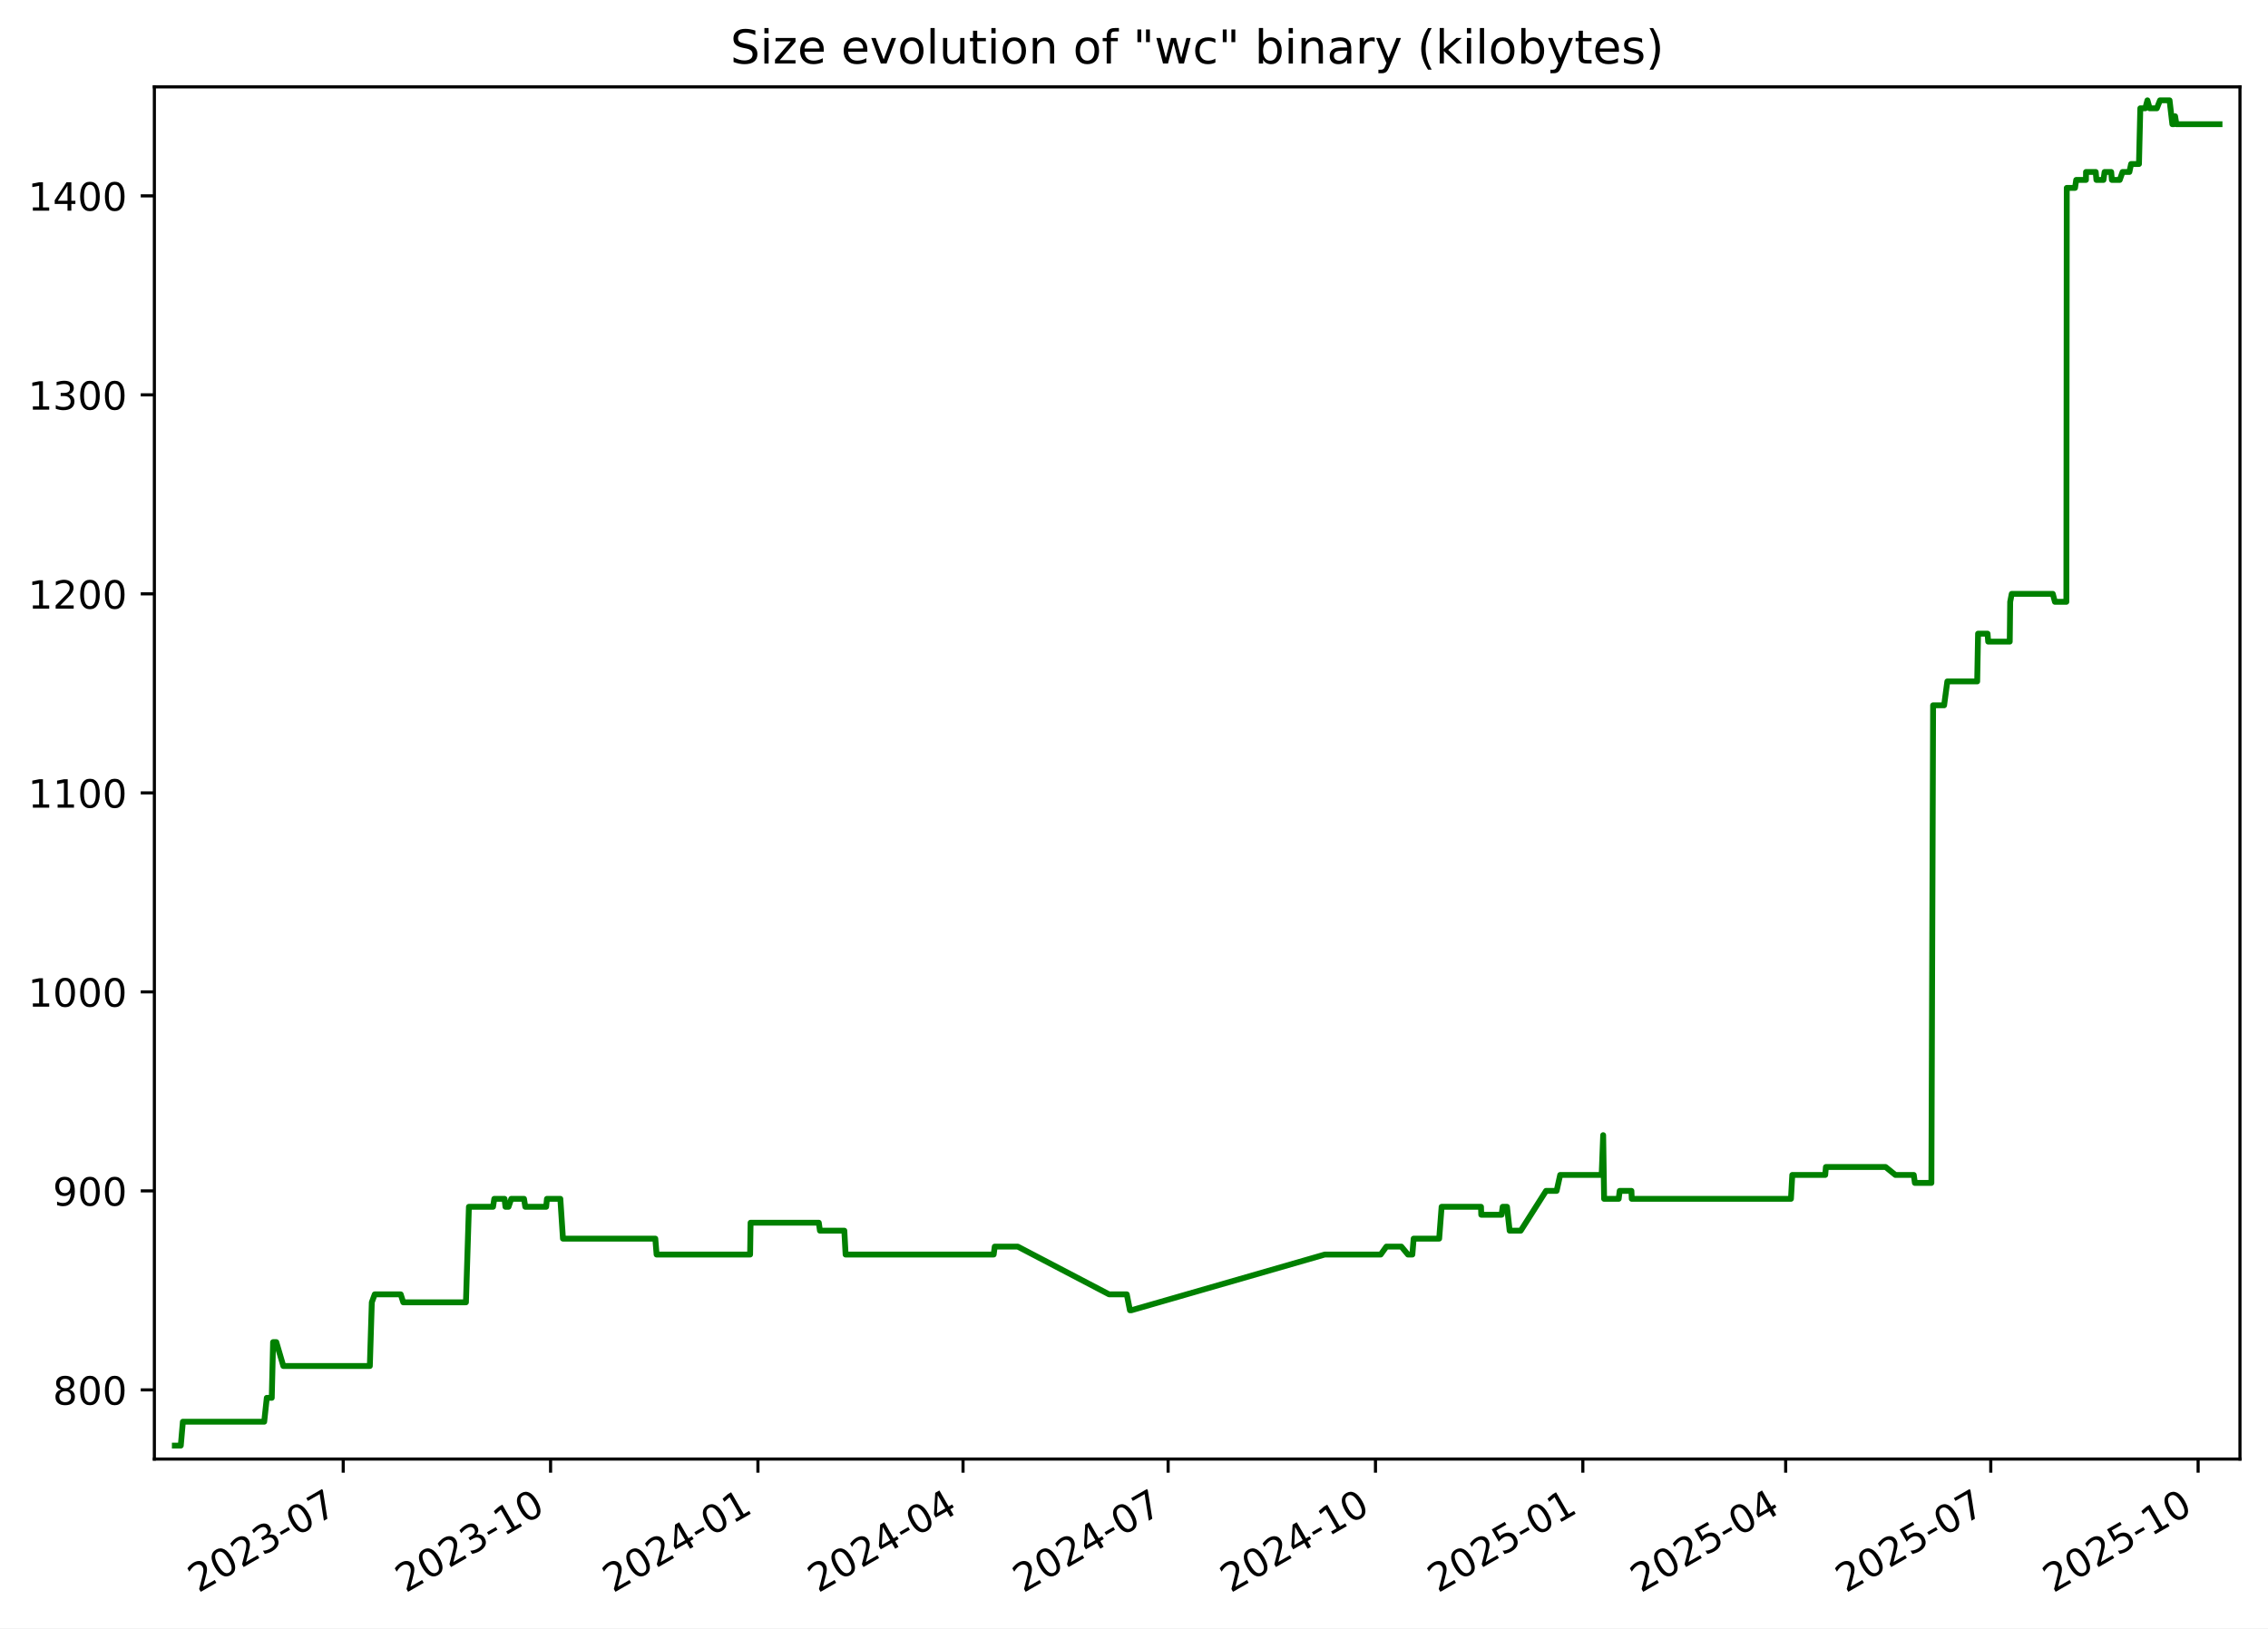
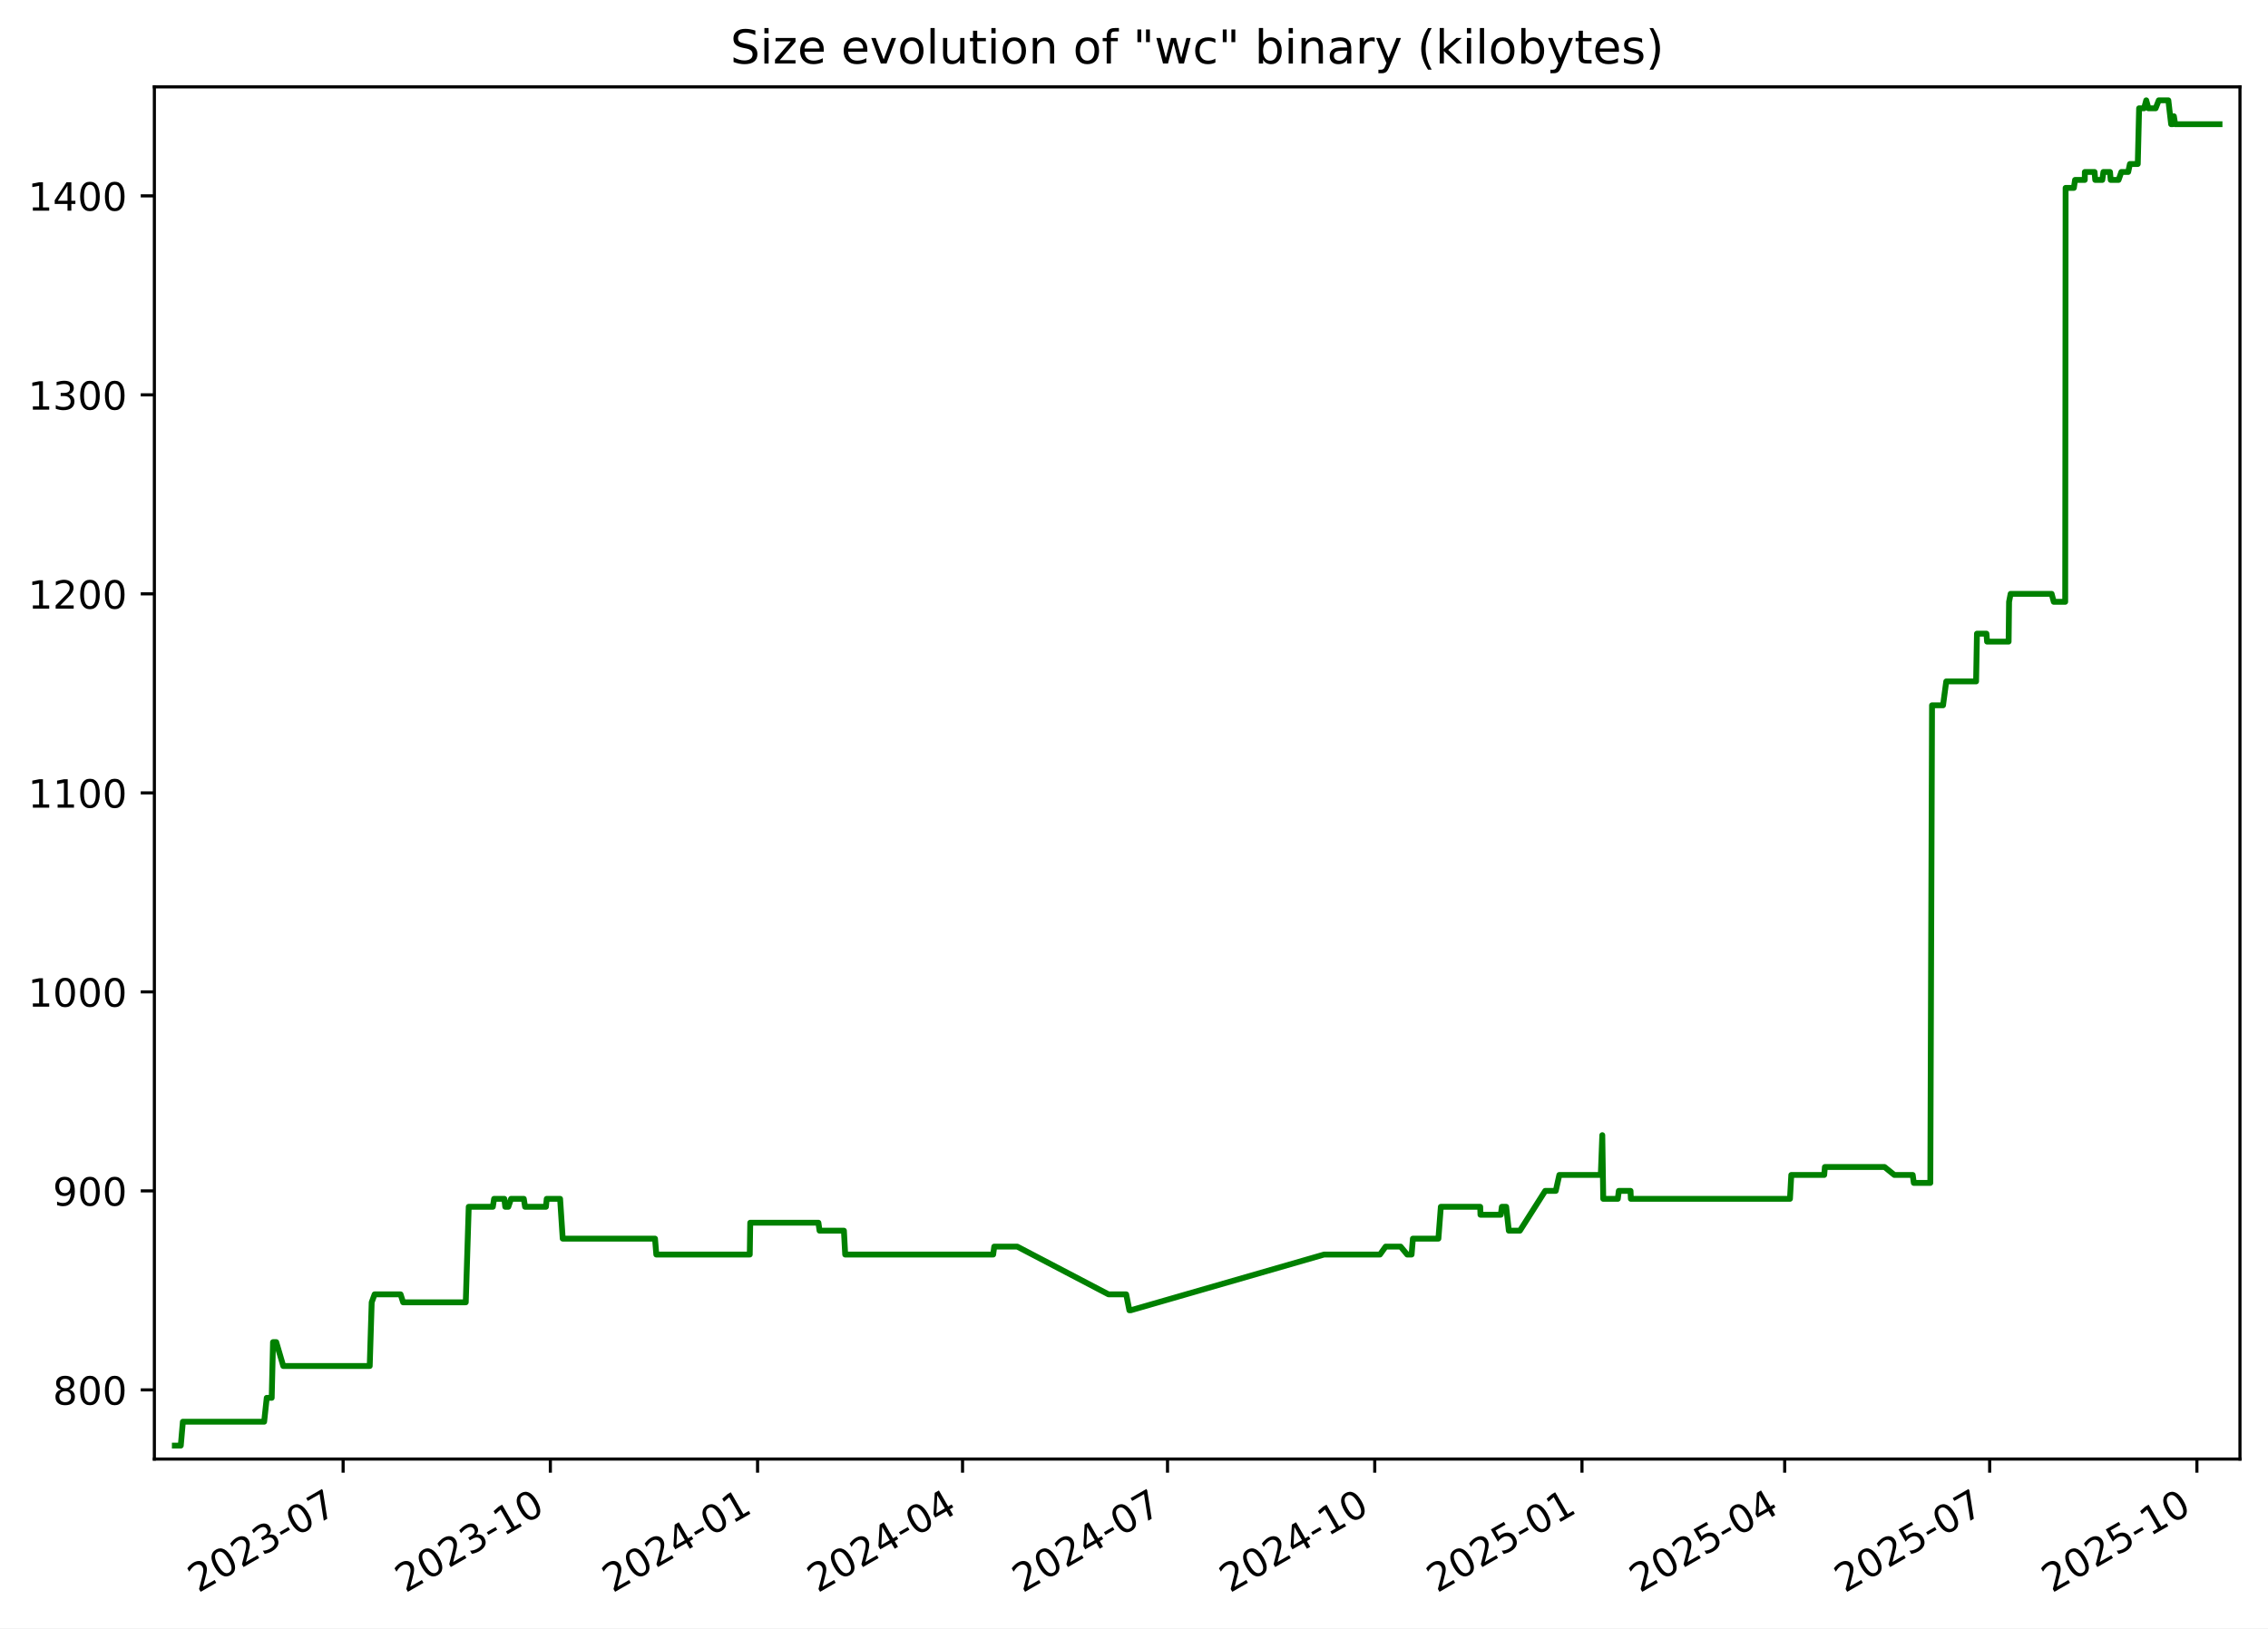
<svg xmlns="http://www.w3.org/2000/svg" xmlns:xlink="http://www.w3.org/1999/xlink" width="582.53pt" height="418.303pt" viewBox="0 0 582.53 418.303" version="1.1">
  <defs>
    <style type="text/css">*{stroke-linejoin: round; stroke-linecap: butt}</style>
  </defs>
  <g id="figure_1">
    <g id="patch_1">
      <path d="M -0 418.303  L 582.53 418.303  L 582.53 0  L -0 0  z " style="fill: #ffffff" />
    </g>
    <g id="axes_1">
      <g id="patch_2">
        <path d="M 39.65 374.83  L 575.33 374.83  L 575.33 22.318  L 39.65 22.318  z " style="fill: #ffffff" />
      </g>
      <g id="matplotlib.axis_1">
        <g id="xtick_1">
          <g id="line2d_1">
            <defs>
-               <path id="md9a4393c4a" d="M 0 0  L 0 3.5  " style="stroke: #000000; stroke-width: 0.8" />
+               <path id="mf824af6f3e" d="M 0 0  L 0 3.5  " style="stroke: #000000; stroke-width: 0.8" />
            </defs>
            <g>
-               <use xlink:href="#md9a4393c4a" x="88.157" y="374.83" style="stroke: #000000; stroke-width: 0.8" />
+               <use xlink:href="#mf824af6f3e" x="88.13" y="374.83" style="stroke: #000000; stroke-width: 0.8" />
            </g>
          </g>
          <g id="text_1">
-             <g transform="translate(50.93204 409.302) rotate(-30) scale(0.1 -0.1)">
+             <g transform="translate(50.90563 409.302) rotate(-30) scale(0.1 -0.1)">
              <defs>
                <path id="DejaVuSans-32" d="M 1228 531  L 3431 531  L 3431 0  L 469 0  L 469 531  Q 828 903 1448 1529  Q 2069 2156 2228 2338  Q 2531 2678 2651 2914  Q 2772 3150 2772 3378  Q 2772 3750 2511 3984  Q 2250 4219 1831 4219  Q 1534 4219 1204 4116  Q 875 4013 500 3803  L 500 4441  Q 881 4594 1212 4672  Q 1544 4750 1819 4750  Q 2544 4750 2975 4387  Q 3406 4025 3406 3419  Q 3406 3131 3298 2873  Q 3191 2616 2906 2266  Q 2828 2175 2409 1742  Q 1991 1309 1228 531  z " transform="scale(0.015625)" />
                <path id="DejaVuSans-30" d="M 2034 4250  Q 1547 4250 1301 3770  Q 1056 3291 1056 2328  Q 1056 1369 1301 889  Q 1547 409 2034 409  Q 2525 409 2770 889  Q 3016 1369 3016 2328  Q 3016 3291 2770 3770  Q 2525 4250 2034 4250  z M 2034 4750  Q 2819 4750 3233 4129  Q 3647 3509 3647 2328  Q 3647 1150 3233 529  Q 2819 -91 2034 -91  Q 1250 -91 836 529  Q 422 1150 422 2328  Q 422 3509 836 4129  Q 1250 4750 2034 4750  z " transform="scale(0.015625)" />
                <path id="DejaVuSans-33" d="M 2597 2516  Q 3050 2419 3304 2112  Q 3559 1806 3559 1356  Q 3559 666 3084 287  Q 2609 -91 1734 -91  Q 1441 -91 1130 -33  Q 819 25 488 141  L 488 750  Q 750 597 1062 519  Q 1375 441 1716 441  Q 2309 441 2620 675  Q 2931 909 2931 1356  Q 2931 1769 2642 2001  Q 2353 2234 1838 2234  L 1294 2234  L 1294 2753  L 1863 2753  Q 2328 2753 2575 2939  Q 2822 3125 2822 3475  Q 2822 3834 2567 4026  Q 2313 4219 1838 4219  Q 1578 4219 1281 4162  Q 984 4106 628 3988  L 628 4550  Q 988 4650 1302 4700  Q 1616 4750 1894 4750  Q 2613 4750 3031 4423  Q 3450 4097 3450 3541  Q 3450 3153 3228 2886  Q 3006 2619 2597 2516  z " transform="scale(0.015625)" />
                <path id="DejaVuSans-2d" d="M 313 2009  L 1997 2009  L 1997 1497  L 313 1497  L 313 2009  z " transform="scale(0.015625)" />
                <path id="DejaVuSans-37" d="M 525 4666  L 3525 4666  L 3525 4397  L 1831 0  L 1172 0  L 2766 4134  L 525 4134  L 525 4666  z " transform="scale(0.015625)" />
              </defs>
              <use xlink:href="#DejaVuSans-32" />
              <use xlink:href="#DejaVuSans-30" x="63.623" />
              <use xlink:href="#DejaVuSans-32" x="127.246" />
              <use xlink:href="#DejaVuSans-33" x="190.869" />
              <use xlink:href="#DejaVuSans-2d" x="254.492" />
              <use xlink:href="#DejaVuSans-30" x="290.576" />
              <use xlink:href="#DejaVuSans-37" x="354.199" />
            </g>
          </g>
        </g>
        <g id="xtick_2">
          <g id="line2d_2">
            <g>
-               <use xlink:href="#md9a4393c4a" x="141.415" y="374.83" style="stroke: #000000; stroke-width: 0.8" />
+               <use xlink:href="#mf824af6f3e" x="141.356" y="374.83" style="stroke: #000000; stroke-width: 0.8" />
            </g>
          </g>
          <g id="text_2">
-             <g transform="translate(104.19 409.302) rotate(-30) scale(0.1 -0.1)">
+             <g transform="translate(104.1311 409.302) rotate(-30) scale(0.1 -0.1)">
              <defs>
                <path id="DejaVuSans-31" d="M 794 531  L 1825 531  L 1825 4091  L 703 3866  L 703 4441  L 1819 4666  L 2450 4666  L 2450 531  L 3481 531  L 3481 0  L 794 0  L 794 531  z " transform="scale(0.015625)" />
              </defs>
              <use xlink:href="#DejaVuSans-32" />
              <use xlink:href="#DejaVuSans-30" x="63.623" />
              <use xlink:href="#DejaVuSans-32" x="127.246" />
              <use xlink:href="#DejaVuSans-33" x="190.869" />
              <use xlink:href="#DejaVuSans-2d" x="254.492" />
              <use xlink:href="#DejaVuSans-31" x="290.576" />
              <use xlink:href="#DejaVuSans-30" x="354.199" />
            </g>
          </g>
        </g>
        <g id="xtick_3">
          <g id="line2d_3">
            <g>
-               <use xlink:href="#md9a4393c4a" x="194.673" y="374.83" style="stroke: #000000; stroke-width: 0.8" />
+               <use xlink:href="#mf824af6f3e" x="194.581" y="374.83" style="stroke: #000000; stroke-width: 0.8" />
            </g>
          </g>
          <g id="text_3">
-             <g transform="translate(157.448 409.302) rotate(-30) scale(0.1 -0.1)">
+             <g transform="translate(157.3566 409.302) rotate(-30) scale(0.1 -0.1)">
              <defs>
                <path id="DejaVuSans-34" d="M 2419 4116  L 825 1625  L 2419 1625  L 2419 4116  z M 2253 4666  L 3047 4666  L 3047 1625  L 3713 1625  L 3713 1100  L 3047 1100  L 3047 0  L 2419 0  L 2419 1100  L 313 1100  L 313 1709  L 2253 4666  z " transform="scale(0.015625)" />
              </defs>
              <use xlink:href="#DejaVuSans-32" />
              <use xlink:href="#DejaVuSans-30" x="63.623" />
              <use xlink:href="#DejaVuSans-32" x="127.246" />
              <use xlink:href="#DejaVuSans-34" x="190.869" />
              <use xlink:href="#DejaVuSans-2d" x="254.492" />
              <use xlink:href="#DejaVuSans-30" x="290.576" />
              <use xlink:href="#DejaVuSans-31" x="354.199" />
            </g>
          </g>
        </g>
        <g id="xtick_4">
          <g id="line2d_4">
            <g>
-               <use xlink:href="#md9a4393c4a" x="247.352" y="374.83" style="stroke: #000000; stroke-width: 0.8" />
+               <use xlink:href="#mf824af6f3e" x="247.228" y="374.83" style="stroke: #000000; stroke-width: 0.8" />
            </g>
          </g>
          <g id="text_4">
-             <g transform="translate(210.1272 409.302) rotate(-30) scale(0.1 -0.1)">
+             <g transform="translate(210.0035 409.302) rotate(-30) scale(0.1 -0.1)">
              <use xlink:href="#DejaVuSans-32" />
              <use xlink:href="#DejaVuSans-30" x="63.623" />
              <use xlink:href="#DejaVuSans-32" x="127.246" />
              <use xlink:href="#DejaVuSans-34" x="190.869" />
              <use xlink:href="#DejaVuSans-2d" x="254.492" />
              <use xlink:href="#DejaVuSans-30" x="290.576" />
              <use xlink:href="#DejaVuSans-34" x="354.199" />
            </g>
          </g>
        </g>
        <g id="xtick_5">
          <g id="line2d_5">
            <g>
-               <use xlink:href="#md9a4393c4a" x="300.031" y="374.83" style="stroke: #000000; stroke-width: 0.8" />
+               <use xlink:href="#mf824af6f3e" x="299.875" y="374.83" style="stroke: #000000; stroke-width: 0.8" />
            </g>
          </g>
          <g id="text_5">
-             <g transform="translate(262.8063 409.302) rotate(-30) scale(0.1 -0.1)">
+             <g transform="translate(262.6505 409.302) rotate(-30) scale(0.1 -0.1)">
              <use xlink:href="#DejaVuSans-32" />
              <use xlink:href="#DejaVuSans-30" x="63.623" />
              <use xlink:href="#DejaVuSans-32" x="127.246" />
              <use xlink:href="#DejaVuSans-34" x="190.869" />
              <use xlink:href="#DejaVuSans-2d" x="254.492" />
              <use xlink:href="#DejaVuSans-30" x="290.576" />
              <use xlink:href="#DejaVuSans-37" x="354.199" />
            </g>
          </g>
        </g>
        <g id="xtick_6">
          <g id="line2d_6">
            <g>
-               <use xlink:href="#md9a4393c4a" x="353.289" y="374.83" style="stroke: #000000; stroke-width: 0.8" />
+               <use xlink:href="#mf824af6f3e" x="353.101" y="374.83" style="stroke: #000000; stroke-width: 0.8" />
            </g>
          </g>
          <g id="text_6">
-             <g transform="translate(316.0643 409.302) rotate(-30) scale(0.1 -0.1)">
+             <g transform="translate(315.876 409.302) rotate(-30) scale(0.1 -0.1)">
              <use xlink:href="#DejaVuSans-32" />
              <use xlink:href="#DejaVuSans-30" x="63.623" />
              <use xlink:href="#DejaVuSans-32" x="127.246" />
              <use xlink:href="#DejaVuSans-34" x="190.869" />
              <use xlink:href="#DejaVuSans-2d" x="254.492" />
              <use xlink:href="#DejaVuSans-31" x="290.576" />
              <use xlink:href="#DejaVuSans-30" x="354.199" />
            </g>
          </g>
        </g>
        <g id="xtick_7">
          <g id="line2d_7">
            <g>
-               <use xlink:href="#md9a4393c4a" x="406.547" y="374.83" style="stroke: #000000; stroke-width: 0.8" />
+               <use xlink:href="#mf824af6f3e" x="406.326" y="374.83" style="stroke: #000000; stroke-width: 0.8" />
            </g>
          </g>
          <g id="text_7">
-             <g transform="translate(369.3223 409.302) rotate(-30) scale(0.1 -0.1)">
+             <g transform="translate(369.1014 409.302) rotate(-30) scale(0.1 -0.1)">
              <defs>
                <path id="DejaVuSans-35" d="M 691 4666  L 3169 4666  L 3169 4134  L 1269 4134  L 1269 2991  Q 1406 3038 1543 3061  Q 1681 3084 1819 3084  Q 2600 3084 3056 2656  Q 3513 2228 3513 1497  Q 3513 744 3044 326  Q 2575 -91 1722 -91  Q 1428 -91 1123 -41  Q 819 9 494 109  L 494 744  Q 775 591 1075 516  Q 1375 441 1709 441  Q 2250 441 2565 725  Q 2881 1009 2881 1497  Q 2881 1984 2565 2268  Q 2250 2553 1709 2553  Q 1456 2553 1204 2497  Q 953 2441 691 2322  L 691 4666  z " transform="scale(0.015625)" />
              </defs>
              <use xlink:href="#DejaVuSans-32" />
              <use xlink:href="#DejaVuSans-30" x="63.623" />
              <use xlink:href="#DejaVuSans-32" x="127.246" />
              <use xlink:href="#DejaVuSans-35" x="190.869" />
              <use xlink:href="#DejaVuSans-2d" x="254.492" />
              <use xlink:href="#DejaVuSans-30" x="290.576" />
              <use xlink:href="#DejaVuSans-31" x="354.199" />
            </g>
          </g>
        </g>
        <g id="xtick_8">
          <g id="line2d_8">
            <g>
-               <use xlink:href="#md9a4393c4a" x="458.647" y="374.83" style="stroke: #000000; stroke-width: 0.8" />
+               <use xlink:href="#mf824af6f3e" x="458.395" y="374.83" style="stroke: #000000; stroke-width: 0.8" />
            </g>
          </g>
          <g id="text_8">
-             <g transform="translate(421.4225 409.302) rotate(-30) scale(0.1 -0.1)">
+             <g transform="translate(421.1699 409.302) rotate(-30) scale(0.1 -0.1)">
              <use xlink:href="#DejaVuSans-32" />
              <use xlink:href="#DejaVuSans-30" x="63.623" />
              <use xlink:href="#DejaVuSans-32" x="127.246" />
              <use xlink:href="#DejaVuSans-35" x="190.869" />
              <use xlink:href="#DejaVuSans-2d" x="254.492" />
              <use xlink:href="#DejaVuSans-30" x="290.576" />
              <use xlink:href="#DejaVuSans-34" x="354.199" />
            </g>
          </g>
        </g>
        <g id="xtick_9">
          <g id="line2d_9">
            <g>
-               <use xlink:href="#md9a4393c4a" x="511.326" y="374.83" style="stroke: #000000; stroke-width: 0.8" />
+               <use xlink:href="#mf824af6f3e" x="511.042" y="374.83" style="stroke: #000000; stroke-width: 0.8" />
            </g>
          </g>
          <g id="text_9">
-             <g transform="translate(474.1016 409.302) rotate(-30) scale(0.1 -0.1)">
+             <g transform="translate(473.8168 409.302) rotate(-30) scale(0.1 -0.1)">
              <use xlink:href="#DejaVuSans-32" />
              <use xlink:href="#DejaVuSans-30" x="63.623" />
              <use xlink:href="#DejaVuSans-32" x="127.246" />
              <use xlink:href="#DejaVuSans-35" x="190.869" />
              <use xlink:href="#DejaVuSans-2d" x="254.492" />
              <use xlink:href="#DejaVuSans-30" x="290.576" />
              <use xlink:href="#DejaVuSans-37" x="354.199" />
            </g>
          </g>
        </g>
        <g id="xtick_10">
          <g id="line2d_10">
            <g>
-               <use xlink:href="#md9a4393c4a" x="564.584" y="374.83" style="stroke: #000000; stroke-width: 0.8" />
+               <use xlink:href="#mf824af6f3e" x="564.267" y="374.83" style="stroke: #000000; stroke-width: 0.8" />
            </g>
          </g>
          <g id="text_10">
-             <g transform="translate(527.3596 409.302) rotate(-30) scale(0.1 -0.1)">
+             <g transform="translate(527.0423 409.302) rotate(-30) scale(0.1 -0.1)">
              <use xlink:href="#DejaVuSans-32" />
              <use xlink:href="#DejaVuSans-30" x="63.623" />
              <use xlink:href="#DejaVuSans-32" x="127.246" />
              <use xlink:href="#DejaVuSans-35" x="190.869" />
              <use xlink:href="#DejaVuSans-2d" x="254.492" />
              <use xlink:href="#DejaVuSans-31" x="290.576" />
              <use xlink:href="#DejaVuSans-30" x="354.199" />
            </g>
          </g>
        </g>
      </g>
      <g id="matplotlib.axis_2">
        <g id="ytick_1">
          <g id="line2d_11">
            <defs>
-               <path id="m445eb73e95" d="M 0 0  L -3.5 0  " style="stroke: #000000; stroke-width: 0.8" />
+               <path id="m2181518b58" d="M 0 0  L -3.5 0  " style="stroke: #000000; stroke-width: 0.8" />
            </defs>
            <g>
-               <use xlink:href="#m445eb73e95" x="39.65" y="357.059" style="stroke: #000000; stroke-width: 0.8" />
+               <use xlink:href="#m2181518b58" x="39.65" y="357.059" style="stroke: #000000; stroke-width: 0.8" />
            </g>
          </g>
          <g id="text_11">
            <g transform="translate(13.5625 360.8586) scale(0.1 -0.1)">
              <defs>
                <path id="DejaVuSans-38" d="M 2034 2216  Q 1584 2216 1326 1975  Q 1069 1734 1069 1313  Q 1069 891 1326 650  Q 1584 409 2034 409  Q 2484 409 2743 651  Q 3003 894 3003 1313  Q 3003 1734 2745 1975  Q 2488 2216 2034 2216  z M 1403 2484  Q 997 2584 770 2862  Q 544 3141 544 3541  Q 544 4100 942 4425  Q 1341 4750 2034 4750  Q 2731 4750 3128 4425  Q 3525 4100 3525 3541  Q 3525 3141 3298 2862  Q 3072 2584 2669 2484  Q 3125 2378 3379 2068  Q 3634 1759 3634 1313  Q 3634 634 3220 271  Q 2806 -91 2034 -91  Q 1263 -91 848 271  Q 434 634 434 1313  Q 434 1759 690 2068  Q 947 2378 1403 2484  z M 1172 3481  Q 1172 3119 1398 2916  Q 1625 2713 2034 2713  Q 2441 2713 2670 2916  Q 2900 3119 2900 3481  Q 2900 3844 2670 4047  Q 2441 4250 2034 4250  Q 1625 4250 1398 4047  Q 1172 3844 1172 3481  z " transform="scale(0.015625)" />
              </defs>
              <use xlink:href="#DejaVuSans-38" />
              <use xlink:href="#DejaVuSans-30" x="63.623" />
              <use xlink:href="#DejaVuSans-30" x="127.246" />
            </g>
          </g>
        </g>
        <g id="ytick_2">
          <g id="line2d_12">
            <g>
-               <use xlink:href="#m445eb73e95" x="39.65" y="305.935" style="stroke: #000000; stroke-width: 0.8" />
+               <use xlink:href="#m2181518b58" x="39.65" y="305.935" style="stroke: #000000; stroke-width: 0.8" />
            </g>
          </g>
          <g id="text_12">
            <g transform="translate(13.5625 309.7343) scale(0.1 -0.1)">
              <defs>
                <path id="DejaVuSans-39" d="M 703 97  L 703 672  Q 941 559 1184 500  Q 1428 441 1663 441  Q 2288 441 2617 861  Q 2947 1281 2994 2138  Q 2813 1869 2534 1725  Q 2256 1581 1919 1581  Q 1219 1581 811 2004  Q 403 2428 403 3163  Q 403 3881 828 4315  Q 1253 4750 1959 4750  Q 2769 4750 3195 4129  Q 3622 3509 3622 2328  Q 3622 1225 3098 567  Q 2575 -91 1691 -91  Q 1453 -91 1209 -44  Q 966 3 703 97  z M 1959 2075  Q 2384 2075 2632 2365  Q 2881 2656 2881 3163  Q 2881 3666 2632 3958  Q 2384 4250 1959 4250  Q 1534 4250 1286 3958  Q 1038 3666 1038 3163  Q 1038 2656 1286 2365  Q 1534 2075 1959 2075  z " transform="scale(0.015625)" />
              </defs>
              <use xlink:href="#DejaVuSans-39" />
              <use xlink:href="#DejaVuSans-30" x="63.623" />
              <use xlink:href="#DejaVuSans-30" x="127.246" />
            </g>
          </g>
        </g>
        <g id="ytick_3">
          <g id="line2d_13">
            <g>
-               <use xlink:href="#m445eb73e95" x="39.65" y="254.811" style="stroke: #000000; stroke-width: 0.8" />
+               <use xlink:href="#m2181518b58" x="39.65" y="254.811" style="stroke: #000000; stroke-width: 0.8" />
            </g>
          </g>
          <g id="text_13">
            <g transform="translate(7.2 258.61) scale(0.1 -0.1)">
              <use xlink:href="#DejaVuSans-31" />
              <use xlink:href="#DejaVuSans-30" x="63.623" />
              <use xlink:href="#DejaVuSans-30" x="127.246" />
              <use xlink:href="#DejaVuSans-30" x="190.869" />
            </g>
          </g>
        </g>
        <g id="ytick_4">
          <g id="line2d_14">
            <g>
-               <use xlink:href="#m445eb73e95" x="39.65" y="203.687" style="stroke: #000000; stroke-width: 0.8" />
+               <use xlink:href="#m2181518b58" x="39.65" y="203.687" style="stroke: #000000; stroke-width: 0.8" />
            </g>
          </g>
          <g id="text_14">
            <g transform="translate(7.2 207.4858) scale(0.1 -0.1)">
              <use xlink:href="#DejaVuSans-31" />
              <use xlink:href="#DejaVuSans-31" x="63.623" />
              <use xlink:href="#DejaVuSans-30" x="127.246" />
              <use xlink:href="#DejaVuSans-30" x="190.869" />
            </g>
          </g>
        </g>
        <g id="ytick_5">
          <g id="line2d_15">
            <g>
-               <use xlink:href="#m445eb73e95" x="39.65" y="152.562" style="stroke: #000000; stroke-width: 0.8" />
+               <use xlink:href="#m2181518b58" x="39.65" y="152.562" style="stroke: #000000; stroke-width: 0.8" />
            </g>
          </g>
          <g id="text_15">
            <g transform="translate(7.2 156.3615) scale(0.1 -0.1)">
              <use xlink:href="#DejaVuSans-31" />
              <use xlink:href="#DejaVuSans-32" x="63.623" />
              <use xlink:href="#DejaVuSans-30" x="127.246" />
              <use xlink:href="#DejaVuSans-30" x="190.869" />
            </g>
          </g>
        </g>
        <g id="ytick_6">
          <g id="line2d_16">
            <g>
-               <use xlink:href="#m445eb73e95" x="39.65" y="101.438" style="stroke: #000000; stroke-width: 0.8" />
+               <use xlink:href="#m2181518b58" x="39.65" y="101.438" style="stroke: #000000; stroke-width: 0.8" />
            </g>
          </g>
          <g id="text_16">
            <g transform="translate(7.2 105.2372) scale(0.1 -0.1)">
              <use xlink:href="#DejaVuSans-31" />
              <use xlink:href="#DejaVuSans-33" x="63.623" />
              <use xlink:href="#DejaVuSans-30" x="127.246" />
              <use xlink:href="#DejaVuSans-30" x="190.869" />
            </g>
          </g>
        </g>
        <g id="ytick_7">
          <g id="line2d_17">
            <g>
-               <use xlink:href="#m445eb73e95" x="39.65" y="50.314" style="stroke: #000000; stroke-width: 0.8" />
+               <use xlink:href="#m2181518b58" x="39.65" y="50.314" style="stroke: #000000; stroke-width: 0.8" />
            </g>
          </g>
          <g id="text_17">
            <g transform="translate(7.2 54.11299) scale(0.1 -0.1)">
              <use xlink:href="#DejaVuSans-31" />
              <use xlink:href="#DejaVuSans-34" x="63.623" />
              <use xlink:href="#DejaVuSans-30" x="127.246" />
              <use xlink:href="#DejaVuSans-30" x="190.869" />
            </g>
          </g>
        </g>
      </g>
      <g id="line2d_18">
-         <path d="M 44.902 371.374  L 46.434 371.374  L 46.97 365.239  L 67.863 365.239  L 68.525 359.104  L 69.802 359.104  L 70.141 344.79  L 70.968 344.79  L 72.772 350.924  L 94.993 350.924  L 95.497 334.565  L 96.25 332.52  L 102.923 332.52  L 103.58 334.565  L 119.677 334.565  L 120.439 310.025  L 126.633 310.025  L 126.958 307.98  L 129.585 307.98  L 129.824 310.025  L 130.614 310.025  L 131.321 307.98  L 134.592 307.98  L 134.918 310.025  L 140.281 310.025  L 140.483 307.98  L 143.922 307.98  L 144.593 318.205  L 168.315 318.205  L 168.646 322.295  L 192.664 322.295  L 192.789 314.115  L 210.308 314.115  L 210.6 316.16  L 216.865 316.16  L 217.19 322.295  L 255.22 322.295  L 255.496 320.25  L 261.408 320.25  L 284.871 332.52  L 289.412 332.52  L 290.227 336.61  L 290.579 336.61  L 340.255 322.295  L 354.623 322.295  L 356.089 320.25  L 359.931 320.25  L 361.634 322.295  L 362.758 322.295  L 363.095 318.205  L 369.648 318.205  L 370.274 310.025  L 380.393 310.025  L 380.456 312.07  L 385.687 312.07  L 385.957 310.025  L 387.069 310.025  L 387.748 316.16  L 390.598 316.16  L 397.1 305.935  L 399.811 305.935  L 400.727 301.845  L 411.384 301.845  L 411.77 291.62  L 412.013 307.98  L 415.757 307.98  L 416.013 305.935  L 419.03 305.935  L 419.11 307.98  L 460.001 307.98  L 460.342 301.845  L 468.802 301.845  L 468.979 299.8  L 484.305 299.8  L 486.835 301.845  L 491.551 301.845  L 491.829 303.89  L 496.073 303.89  L 496.513 181.192  L 499.342 181.192  L 500.166 175.057  L 507.837 175.057  L 508.061 162.787  L 510.498 162.787  L 510.659 164.832  L 516.196 164.832  L 516.312 154.607  L 516.71 152.562  L 527.254 152.562  L 527.801 154.607  L 530.741 154.607  L 530.844 48.269  L 532.964 48.269  L 533.269 46.224  L 535.77 46.224  L 535.789 44.179  L 538.281 44.179  L 538.459 46.224  L 540.27 46.224  L 540.558 44.179  L 542.254 44.179  L 542.432 46.224  L 544.452 46.224  L 545.175 44.179  L 546.93 44.179  L 547.368 42.134  L 549.39 42.134  L 549.734 27.819  L 551.014 27.819  L 551.564 25.774  L 552.131 27.819  L 553.981 27.819  L 554.79 25.774  L 557.246 25.774  L 557.965 31.909  L 558.347 31.909  L 558.67 29.864  L 559.002 31.909  L 570.078 31.909  L 570.078 31.909  " clip-path="url(#p6674ef5caf)" style="fill: none; stroke: #008000; stroke-width: 1.5; stroke-linecap: square" />
+         <path d="M 44.902 371.374  L 46.433 371.374  L 46.969 365.239  L 67.849 365.239  L 68.511 359.104  L 69.787 359.104  L 70.125 344.79  L 70.952 344.79  L 72.755 350.924  L 94.963 350.924  L 95.467 334.565  L 96.219 332.52  L 102.888 332.52  L 103.544 334.565  L 119.631 334.565  L 120.393 310.025  L 126.583 310.025  L 126.908 307.98  L 129.534 307.98  L 129.772 310.025  L 130.561 310.025  L 131.268 307.98  L 134.538 307.98  L 134.863 310.025  L 140.223 310.025  L 140.425 307.98  L 143.861 307.98  L 144.532 318.205  L 168.24 318.205  L 168.571 322.295  L 192.574 322.295  L 192.699 314.115  L 210.207 314.115  L 210.499 316.16  L 216.76 316.16  L 217.085 322.295  L 255.092 322.295  L 255.368 320.25  L 261.276 320.25  L 284.724 332.52  L 289.262 332.52  L 290.077 336.61  L 290.429 336.61  L 340.075 322.295  L 354.434 322.295  L 355.899 320.25  L 359.738 320.25  L 361.44 322.295  L 362.563 322.295  L 362.9 318.205  L 369.449 318.205  L 370.075 310.025  L 380.188 310.025  L 380.251 312.07  L 385.479 312.07  L 385.749 310.025  L 386.86 310.025  L 387.539 316.16  L 390.387 316.16  L 396.885 305.935  L 399.595 305.935  L 400.51 301.845  L 411.16 301.845  L 411.546 291.62  L 411.789 307.98  L 415.531 307.98  L 415.787 305.935  L 418.802 305.935  L 418.882 307.98  L 459.748 307.98  L 460.089 301.845  L 468.543 301.845  L 468.72 299.8  L 484.037 299.8  L 486.565 301.845  L 491.278 301.845  L 491.556 303.89  L 495.798 303.89  L 496.237 181.192  L 499.064 181.192  L 499.888 175.057  L 507.555 175.057  L 507.778 162.787  L 510.214 162.787  L 510.375 164.832  L 515.908 164.832  L 516.024 154.607  L 516.422 152.562  L 526.96 152.562  L 527.506 154.607  L 530.444 154.607  L 530.548 48.269  L 532.666 48.269  L 532.971 46.224  L 535.47 46.224  L 535.489 44.179  L 537.98 44.179  L 538.158 46.224  L 539.968 46.224  L 540.255 44.179  L 541.95 44.179  L 542.129 46.224  L 544.147 46.224  L 544.87 44.179  L 546.624 44.179  L 547.062 42.134  L 549.082 42.134  L 549.426 27.819  L 550.705 27.819  L 551.255 25.774  L 551.821 27.819  L 553.67 27.819  L 554.478 25.774  L 556.934 25.774  L 557.651 31.909  L 558.033 31.909  L 558.357 29.864  L 558.688 31.909  L 570.078 31.909  L 570.078 31.909  " clip-path="url(#pcc4cbcebcb)" style="fill: none; stroke: #008000; stroke-width: 1.5; stroke-linecap: square" />
      </g>
      <g id="patch_3">
        <path d="M 39.65 374.83  L 39.65 22.318  " style="fill: none; stroke: #000000; stroke-width: 0.8; stroke-linejoin: miter; stroke-linecap: square" />
      </g>
      <g id="patch_4">
        <path d="M 575.33 374.83  L 575.33 22.318  " style="fill: none; stroke: #000000; stroke-width: 0.8; stroke-linejoin: miter; stroke-linecap: square" />
      </g>
      <g id="patch_5">
        <path d="M 39.65 374.83  L 575.33 374.83  " style="fill: none; stroke: #000000; stroke-width: 0.8; stroke-linejoin: miter; stroke-linecap: square" />
      </g>
      <g id="patch_6">
        <path d="M 39.65 22.318  L 575.33 22.318  " style="fill: none; stroke: #000000; stroke-width: 0.8; stroke-linejoin: miter; stroke-linecap: square" />
      </g>
      <g id="text_18">
        <g transform="translate(187.5884 16.31812) scale(0.12 -0.12)">
          <defs>
            <path id="DejaVuSans-53" d="M 3425 4513  L 3425 3897  Q 3066 4069 2747 4153  Q 2428 4238 2131 4238  Q 1616 4238 1336 4038  Q 1056 3838 1056 3469  Q 1056 3159 1242 3001  Q 1428 2844 1947 2747  L 2328 2669  Q 3034 2534 3370 2195  Q 3706 1856 3706 1288  Q 3706 609 3251 259  Q 2797 -91 1919 -91  Q 1588 -91 1214 -16  Q 841 59 441 206  L 441 856  Q 825 641 1194 531  Q 1563 422 1919 422  Q 2459 422 2753 634  Q 3047 847 3047 1241  Q 3047 1584 2836 1778  Q 2625 1972 2144 2069  L 1759 2144  Q 1053 2284 737 2584  Q 422 2884 422 3419  Q 422 4038 858 4394  Q 1294 4750 2059 4750  Q 2388 4750 2728 4690  Q 3069 4631 3425 4513  z " transform="scale(0.015625)" />
            <path id="DejaVuSans-69" d="M 603 3500  L 1178 3500  L 1178 0  L 603 0  L 603 3500  z M 603 4863  L 1178 4863  L 1178 4134  L 603 4134  L 603 4863  z " transform="scale(0.015625)" />
            <path id="DejaVuSans-7a" d="M 353 3500  L 3084 3500  L 3084 2975  L 922 459  L 3084 459  L 3084 0  L 275 0  L 275 525  L 2438 3041  L 353 3041  L 353 3500  z " transform="scale(0.015625)" />
            <path id="DejaVuSans-65" d="M 3597 1894  L 3597 1613  L 953 1613  Q 991 1019 1311 708  Q 1631 397 2203 397  Q 2534 397 2845 478  Q 3156 559 3463 722  L 3463 178  Q 3153 47 2828 -22  Q 2503 -91 2169 -91  Q 1331 -91 842 396  Q 353 884 353 1716  Q 353 2575 817 3079  Q 1281 3584 2069 3584  Q 2775 3584 3186 3129  Q 3597 2675 3597 1894  z M 3022 2063  Q 3016 2534 2758 2815  Q 2500 3097 2075 3097  Q 1594 3097 1305 2825  Q 1016 2553 972 2059  L 3022 2063  z " transform="scale(0.015625)" />
            <path id="DejaVuSans-20" transform="scale(0.015625)" />
            <path id="DejaVuSans-76" d="M 191 3500  L 800 3500  L 1894 563  L 2988 3500  L 3597 3500  L 2284 0  L 1503 0  L 191 3500  z " transform="scale(0.015625)" />
            <path id="DejaVuSans-6f" d="M 1959 3097  Q 1497 3097 1228 2736  Q 959 2375 959 1747  Q 959 1119 1226 758  Q 1494 397 1959 397  Q 2419 397 2687 759  Q 2956 1122 2956 1747  Q 2956 2369 2687 2733  Q 2419 3097 1959 3097  z M 1959 3584  Q 2709 3584 3137 3096  Q 3566 2609 3566 1747  Q 3566 888 3137 398  Q 2709 -91 1959 -91  Q 1206 -91 779 398  Q 353 888 353 1747  Q 353 2609 779 3096  Q 1206 3584 1959 3584  z " transform="scale(0.015625)" />
            <path id="DejaVuSans-6c" d="M 603 4863  L 1178 4863  L 1178 0  L 603 0  L 603 4863  z " transform="scale(0.015625)" />
            <path id="DejaVuSans-75" d="M 544 1381  L 544 3500  L 1119 3500  L 1119 1403  Q 1119 906 1312 657  Q 1506 409 1894 409  Q 2359 409 2629 706  Q 2900 1003 2900 1516  L 2900 3500  L 3475 3500  L 3475 0  L 2900 0  L 2900 538  Q 2691 219 2414 64  Q 2138 -91 1772 -91  Q 1169 -91 856 284  Q 544 659 544 1381  z M 1991 3584  L 1991 3584  z " transform="scale(0.015625)" />
            <path id="DejaVuSans-74" d="M 1172 4494  L 1172 3500  L 2356 3500  L 2356 3053  L 1172 3053  L 1172 1153  Q 1172 725 1289 603  Q 1406 481 1766 481  L 2356 481  L 2356 0  L 1766 0  Q 1100 0 847 248  Q 594 497 594 1153  L 594 3053  L 172 3053  L 172 3500  L 594 3500  L 594 4494  L 1172 4494  z " transform="scale(0.015625)" />
            <path id="DejaVuSans-6e" d="M 3513 2113  L 3513 0  L 2938 0  L 2938 2094  Q 2938 2591 2744 2837  Q 2550 3084 2163 3084  Q 1697 3084 1428 2787  Q 1159 2491 1159 1978  L 1159 0  L 581 0  L 581 3500  L 1159 3500  L 1159 2956  Q 1366 3272 1645 3428  Q 1925 3584 2291 3584  Q 2894 3584 3203 3211  Q 3513 2838 3513 2113  z " transform="scale(0.015625)" />
            <path id="DejaVuSans-66" d="M 2375 4863  L 2375 4384  L 1825 4384  Q 1516 4384 1395 4259  Q 1275 4134 1275 3809  L 1275 3500  L 2222 3500  L 2222 3053  L 1275 3053  L 1275 0  L 697 0  L 697 3053  L 147 3053  L 147 3500  L 697 3500  L 697 3744  Q 697 4328 969 4595  Q 1241 4863 1831 4863  L 2375 4863  z " transform="scale(0.015625)" />
            <path id="DejaVuSans-22" d="M 1147 4666  L 1147 2931  L 616 2931  L 616 4666  L 1147 4666  z M 2328 4666  L 2328 2931  L 1797 2931  L 1797 4666  L 2328 4666  z " transform="scale(0.015625)" />
            <path id="DejaVuSans-77" d="M 269 3500  L 844 3500  L 1563 769  L 2278 3500  L 2956 3500  L 3675 769  L 4391 3500  L 4966 3500  L 4050 0  L 3372 0  L 2619 2869  L 1863 0  L 1184 0  L 269 3500  z " transform="scale(0.015625)" />
            <path id="DejaVuSans-63" d="M 3122 3366  L 3122 2828  Q 2878 2963 2633 3030  Q 2388 3097 2138 3097  Q 1578 3097 1268 2742  Q 959 2388 959 1747  Q 959 1106 1268 751  Q 1578 397 2138 397  Q 2388 397 2633 464  Q 2878 531 3122 666  L 3122 134  Q 2881 22 2623 -34  Q 2366 -91 2075 -91  Q 1284 -91 818 406  Q 353 903 353 1747  Q 353 2603 823 3093  Q 1294 3584 2113 3584  Q 2378 3584 2631 3529  Q 2884 3475 3122 3366  z " transform="scale(0.015625)" />
            <path id="DejaVuSans-62" d="M 3116 1747  Q 3116 2381 2855 2742  Q 2594 3103 2138 3103  Q 1681 3103 1420 2742  Q 1159 2381 1159 1747  Q 1159 1113 1420 752  Q 1681 391 2138 391  Q 2594 391 2855 752  Q 3116 1113 3116 1747  z M 1159 2969  Q 1341 3281 1617 3432  Q 1894 3584 2278 3584  Q 2916 3584 3314 3078  Q 3713 2572 3713 1747  Q 3713 922 3314 415  Q 2916 -91 2278 -91  Q 1894 -91 1617 61  Q 1341 213 1159 525  L 1159 0  L 581 0  L 581 4863  L 1159 4863  L 1159 2969  z " transform="scale(0.015625)" />
            <path id="DejaVuSans-61" d="M 2194 1759  Q 1497 1759 1228 1600  Q 959 1441 959 1056  Q 959 750 1161 570  Q 1363 391 1709 391  Q 2188 391 2477 730  Q 2766 1069 2766 1631  L 2766 1759  L 2194 1759  z M 3341 1997  L 3341 0  L 2766 0  L 2766 531  Q 2569 213 2275 61  Q 1981 -91 1556 -91  Q 1019 -91 701 211  Q 384 513 384 1019  Q 384 1609 779 1909  Q 1175 2209 1959 2209  L 2766 2209  L 2766 2266  Q 2766 2663 2505 2880  Q 2244 3097 1772 3097  Q 1472 3097 1187 3025  Q 903 2953 641 2809  L 641 3341  Q 956 3463 1253 3523  Q 1550 3584 1831 3584  Q 2591 3584 2966 3190  Q 3341 2797 3341 1997  z " transform="scale(0.015625)" />
            <path id="DejaVuSans-72" d="M 2631 2963  Q 2534 3019 2420 3045  Q 2306 3072 2169 3072  Q 1681 3072 1420 2755  Q 1159 2438 1159 1844  L 1159 0  L 581 0  L 581 3500  L 1159 3500  L 1159 2956  Q 1341 3275 1631 3429  Q 1922 3584 2338 3584  Q 2397 3584 2469 3576  Q 2541 3569 2628 3553  L 2631 2963  z " transform="scale(0.015625)" />
            <path id="DejaVuSans-79" d="M 2059 -325  Q 1816 -950 1584 -1140  Q 1353 -1331 966 -1331  L 506 -1331  L 506 -850  L 844 -850  Q 1081 -850 1212 -737  Q 1344 -625 1503 -206  L 1606 56  L 191 3500  L 800 3500  L 1894 763  L 2988 3500  L 3597 3500  L 2059 -325  z " transform="scale(0.015625)" />
            <path id="DejaVuSans-28" d="M 1984 4856  Q 1566 4138 1362 3434  Q 1159 2731 1159 2009  Q 1159 1288 1364 580  Q 1569 -128 1984 -844  L 1484 -844  Q 1016 -109 783 600  Q 550 1309 550 2009  Q 550 2706 781 3412  Q 1013 4119 1484 4856  L 1984 4856  z " transform="scale(0.015625)" />
            <path id="DejaVuSans-6b" d="M 581 4863  L 1159 4863  L 1159 1991  L 2875 3500  L 3609 3500  L 1753 1863  L 3688 0  L 2938 0  L 1159 1709  L 1159 0  L 581 0  L 581 4863  z " transform="scale(0.015625)" />
            <path id="DejaVuSans-73" d="M 2834 3397  L 2834 2853  Q 2591 2978 2328 3040  Q 2066 3103 1784 3103  Q 1356 3103 1142 2972  Q 928 2841 928 2578  Q 928 2378 1081 2264  Q 1234 2150 1697 2047  L 1894 2003  Q 2506 1872 2764 1633  Q 3022 1394 3022 966  Q 3022 478 2636 193  Q 2250 -91 1575 -91  Q 1294 -91 989 -36  Q 684 19 347 128  L 347 722  Q 666 556 975 473  Q 1284 391 1588 391  Q 1994 391 2212 530  Q 2431 669 2431 922  Q 2431 1156 2273 1281  Q 2116 1406 1581 1522  L 1381 1569  Q 847 1681 609 1914  Q 372 2147 372 2553  Q 372 3047 722 3315  Q 1072 3584 1716 3584  Q 2034 3584 2315 3537  Q 2597 3491 2834 3397  z " transform="scale(0.015625)" />
            <path id="DejaVuSans-29" d="M 513 4856  L 1013 4856  Q 1481 4119 1714 3412  Q 1947 2706 1947 2009  Q 1947 1309 1714 600  Q 1481 -109 1013 -844  L 513 -844  Q 928 -128 1133 580  Q 1338 1288 1338 2009  Q 1338 2731 1133 3434  Q 928 4138 513 4856  z " transform="scale(0.015625)" />
          </defs>
          <use xlink:href="#DejaVuSans-53" />
          <use xlink:href="#DejaVuSans-69" x="63.477" />
          <use xlink:href="#DejaVuSans-7a" x="91.26" />
          <use xlink:href="#DejaVuSans-65" x="143.75" />
          <use xlink:href="#DejaVuSans-20" x="205.273" />
          <use xlink:href="#DejaVuSans-65" x="237.061" />
          <use xlink:href="#DejaVuSans-76" x="298.584" />
          <use xlink:href="#DejaVuSans-6f" x="357.764" />
          <use xlink:href="#DejaVuSans-6c" x="418.945" />
          <use xlink:href="#DejaVuSans-75" x="446.729" />
          <use xlink:href="#DejaVuSans-74" x="510.107" />
          <use xlink:href="#DejaVuSans-69" x="549.316" />
          <use xlink:href="#DejaVuSans-6f" x="577.1" />
          <use xlink:href="#DejaVuSans-6e" x="638.281" />
          <use xlink:href="#DejaVuSans-20" x="701.66" />
          <use xlink:href="#DejaVuSans-6f" x="733.447" />
          <use xlink:href="#DejaVuSans-66" x="794.629" />
          <use xlink:href="#DejaVuSans-20" x="829.834" />
          <use xlink:href="#DejaVuSans-22" x="861.621" />
          <use xlink:href="#DejaVuSans-77" x="907.617" />
          <use xlink:href="#DejaVuSans-63" x="989.404" />
          <use xlink:href="#DejaVuSans-22" x="1044.385" />
          <use xlink:href="#DejaVuSans-20" x="1090.381" />
          <use xlink:href="#DejaVuSans-62" x="1122.168" />
          <use xlink:href="#DejaVuSans-69" x="1185.645" />
          <use xlink:href="#DejaVuSans-6e" x="1213.428" />
          <use xlink:href="#DejaVuSans-61" x="1276.807" />
          <use xlink:href="#DejaVuSans-72" x="1338.086" />
          <use xlink:href="#DejaVuSans-79" x="1379.199" />
          <use xlink:href="#DejaVuSans-20" x="1438.379" />
          <use xlink:href="#DejaVuSans-28" x="1470.166" />
          <use xlink:href="#DejaVuSans-6b" x="1509.18" />
          <use xlink:href="#DejaVuSans-69" x="1567.09" />
          <use xlink:href="#DejaVuSans-6c" x="1594.873" />
          <use xlink:href="#DejaVuSans-6f" x="1622.656" />
          <use xlink:href="#DejaVuSans-62" x="1683.838" />
          <use xlink:href="#DejaVuSans-79" x="1747.314" />
          <use xlink:href="#DejaVuSans-74" x="1806.494" />
          <use xlink:href="#DejaVuSans-65" x="1845.703" />
          <use xlink:href="#DejaVuSans-73" x="1907.227" />
          <use xlink:href="#DejaVuSans-29" x="1959.326" />
        </g>
      </g>
    </g>
  </g>
  <defs>
-     <clipPath id="p6674ef5caf">
+     <clipPath id="pcc4cbcebcb">
      <rect x="39.65" y="22.318" width="535.68" height="352.512" />
    </clipPath>
  </defs>
</svg>
